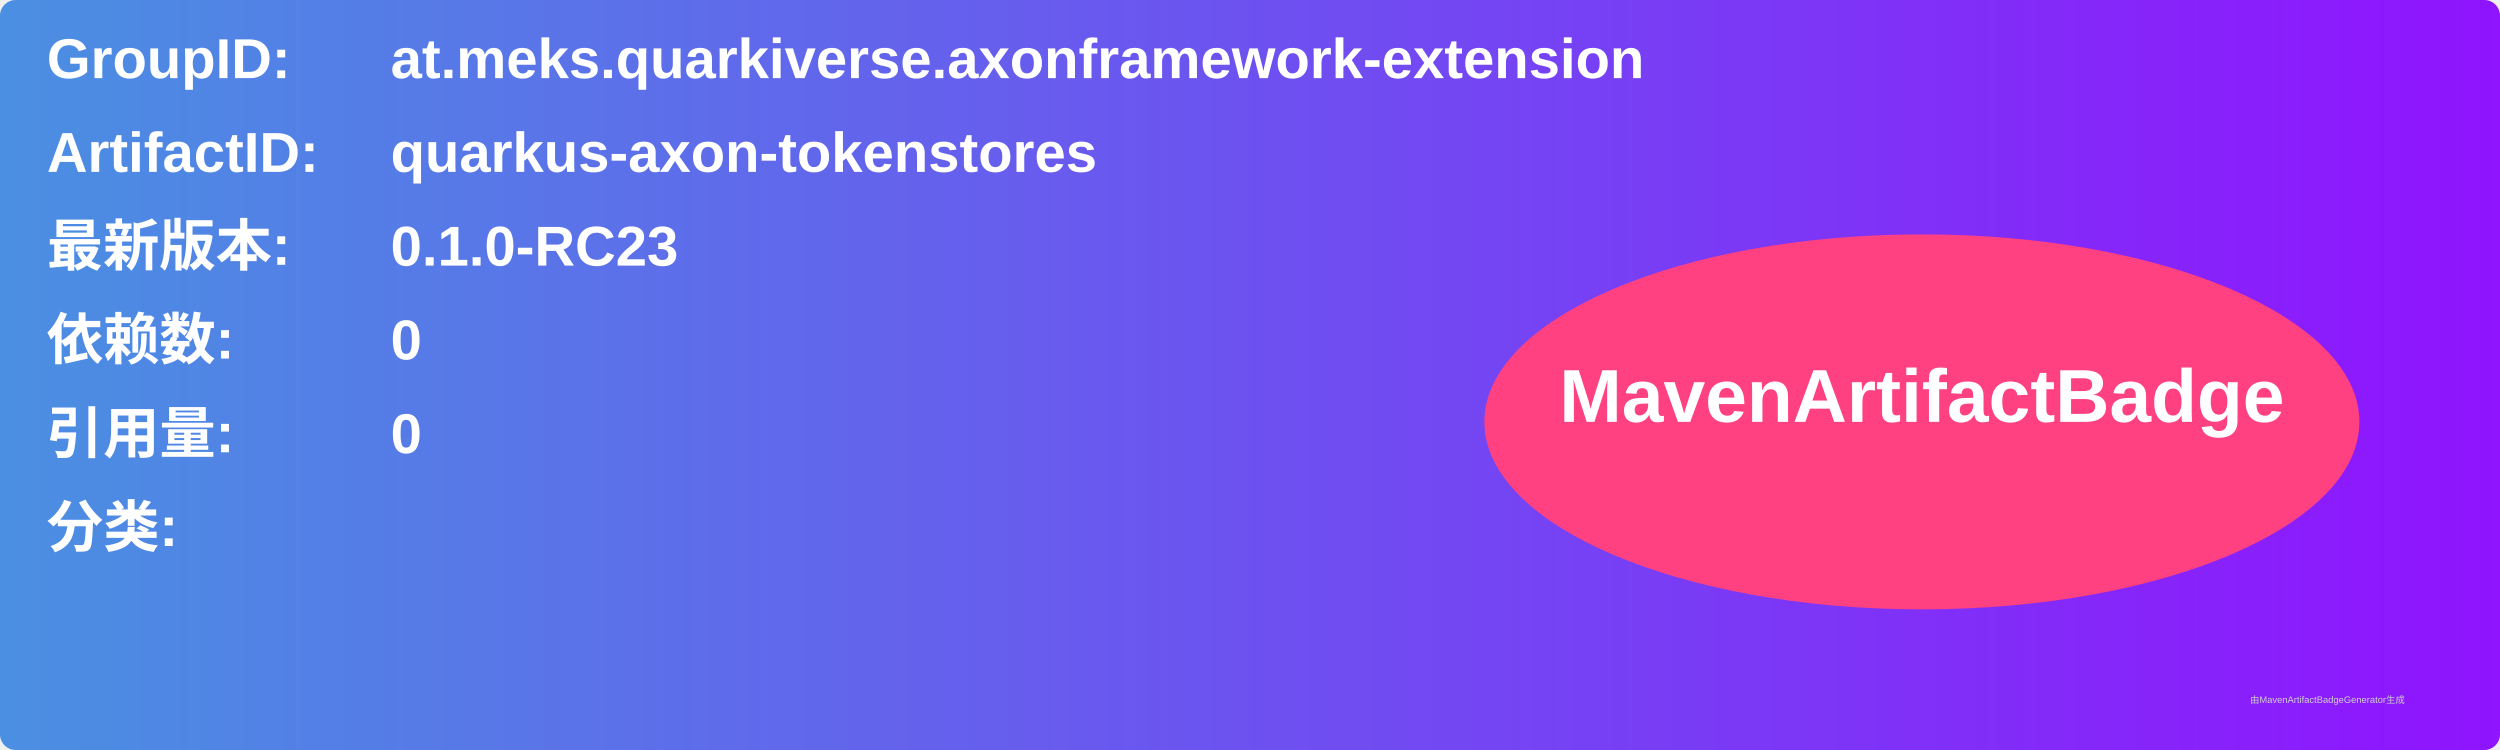
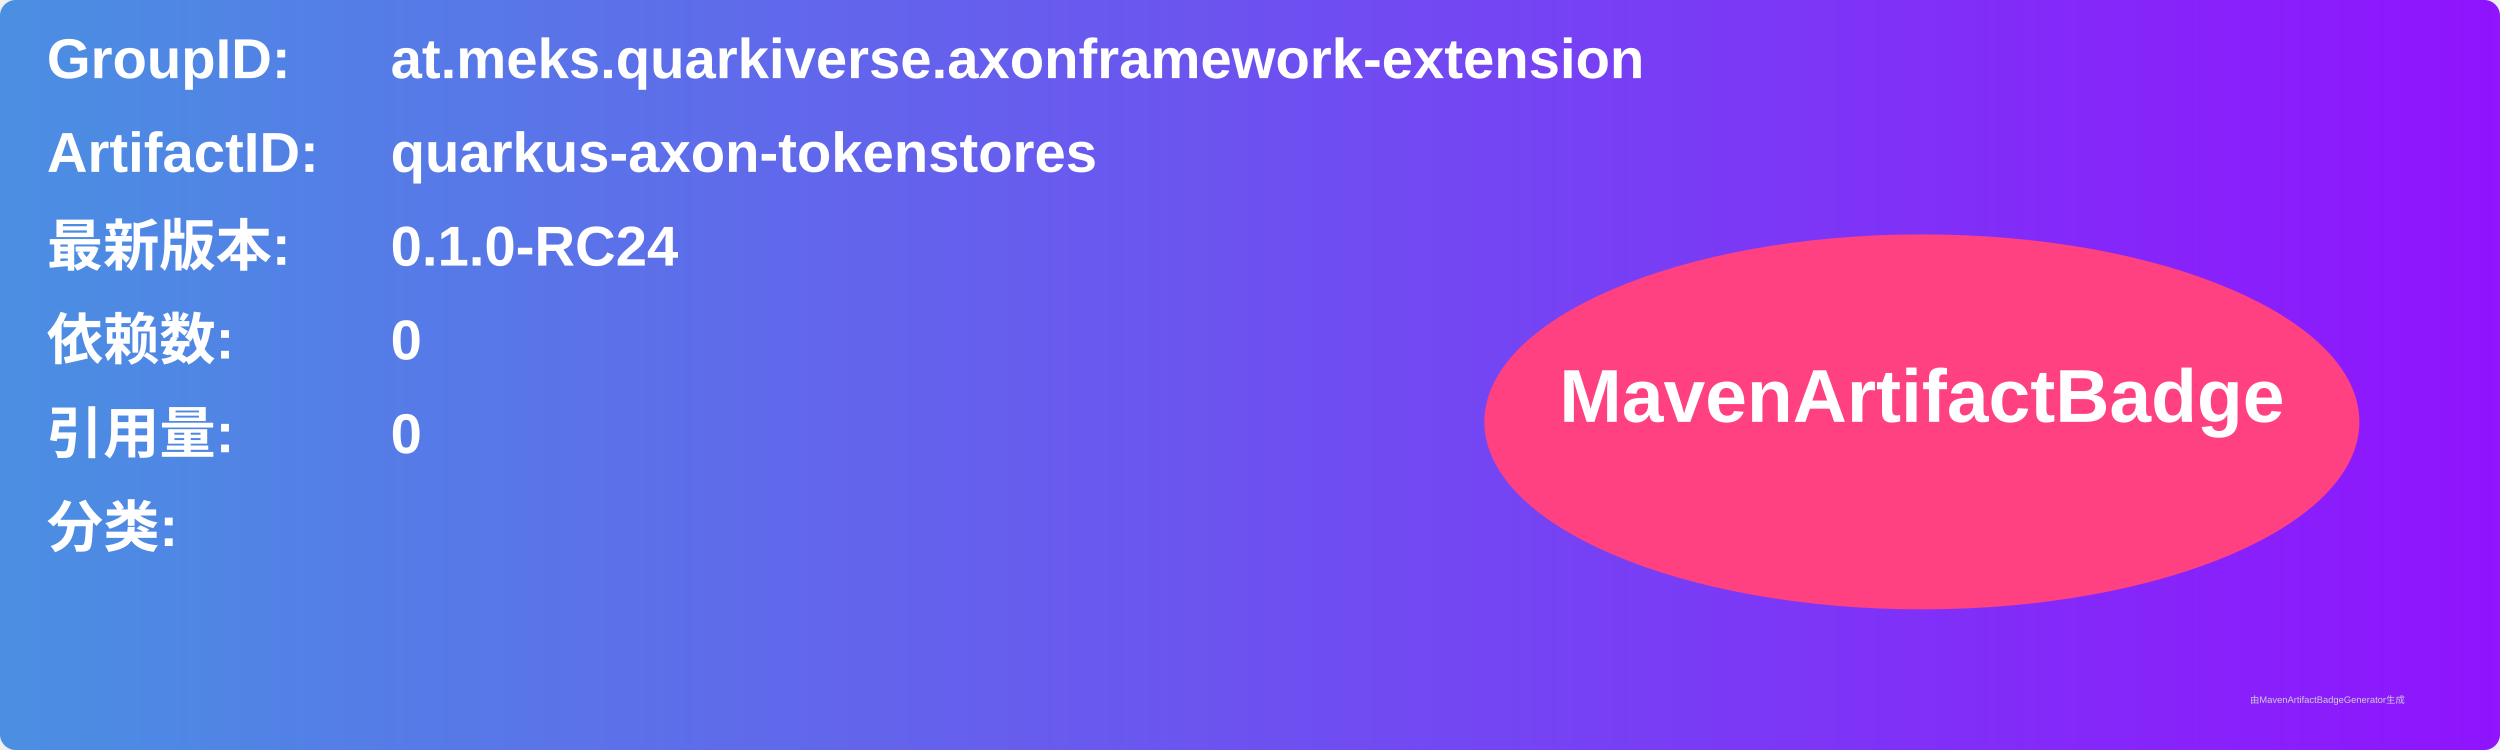
<svg xmlns="http://www.w3.org/2000/svg" width="800" height="240" viewBox="0 0 800 240">
  <linearGradient id="grad" x1="0%" y1="0%" x2="100%" y2="0%">
    <stop offset="0%" stop-color="#4a90e2" />
    <stop offset="100%" stop-color="#9013fe" />
  </linearGradient>
  <rect width="100%" height="100%" rx="5" ry="5" fill="url(#grad)" />
  <g transform="translate(15, 15)">
    <text x="0" y="10" font-family="Arial" font-size="18" fill="white" font-weight="bold" width="260">GroupID:</text>
    <text x="110" y="10" font-family="Arial" font-size="18" fill="white" font-weight="bold" width="460">at.meks.quarkiverse.axonframework-extension</text>
    <text x="0" y="40" font-family="Arial" font-size="18" fill="white" font-weight="bold" width="260">ArtifactID:</text>
    <text x="110" y="40" font-family="Arial" font-size="18" fill="white" font-weight="bold" width="460">quarkus-axon-tokenstores</text>
    <text x="0" y="70" font-family="Arial" font-size="18" fill="white" font-weight="bold">最新版本:</text>
    <text x="110" y="70" font-family="Arial" font-size="18" fill="white" font-weight="bold">
-       <tspan font-weight="bold">0.1.0-RC23</tspan>
+       <tspan font-weight="bold">0.1.0-RC24</tspan>
    </text>
    <text x="0" y="100" font-family="Arial" font-size="18" fill="white" font-weight="bold">依赖数: </text>
    <text x="110" y="100" font-family="Arial" font-size="18" fill="white">
      <tspan font-weight="bold">0</tspan>
    </text>
    <text x="0" y="130" font-family="Arial" font-size="18" fill="white" font-weight="bold">引用量: </text>
    <text x="110" y="130" font-family="Arial" font-size="18" fill="white">
      <tspan font-weight="bold">0</tspan>
    </text>
    <text x="0" y="160" font-family="Arial" font-size="18" fill="white" font-weight="bold">分类:</text>
    <text x="10" y="190" font-family="Arial" font-size="10" fill="white">
      <tspan font-weight="bold" />
    </text>
    <ellipse cx="600" cy="120" rx="140" ry="60" fill="#ff4081" />
    <text x="600" y="120" text-anchor="middle" font-family="Arial" font-size="24" fill="white" font-weight="bold">MavenArtifactBadge</text>
  </g>
  <text x="720" y="225" font-family="Arial" font-size="3" fill="#d0d0d0">由MavenArtifactBadgeGenerator生成</text>
</svg>
